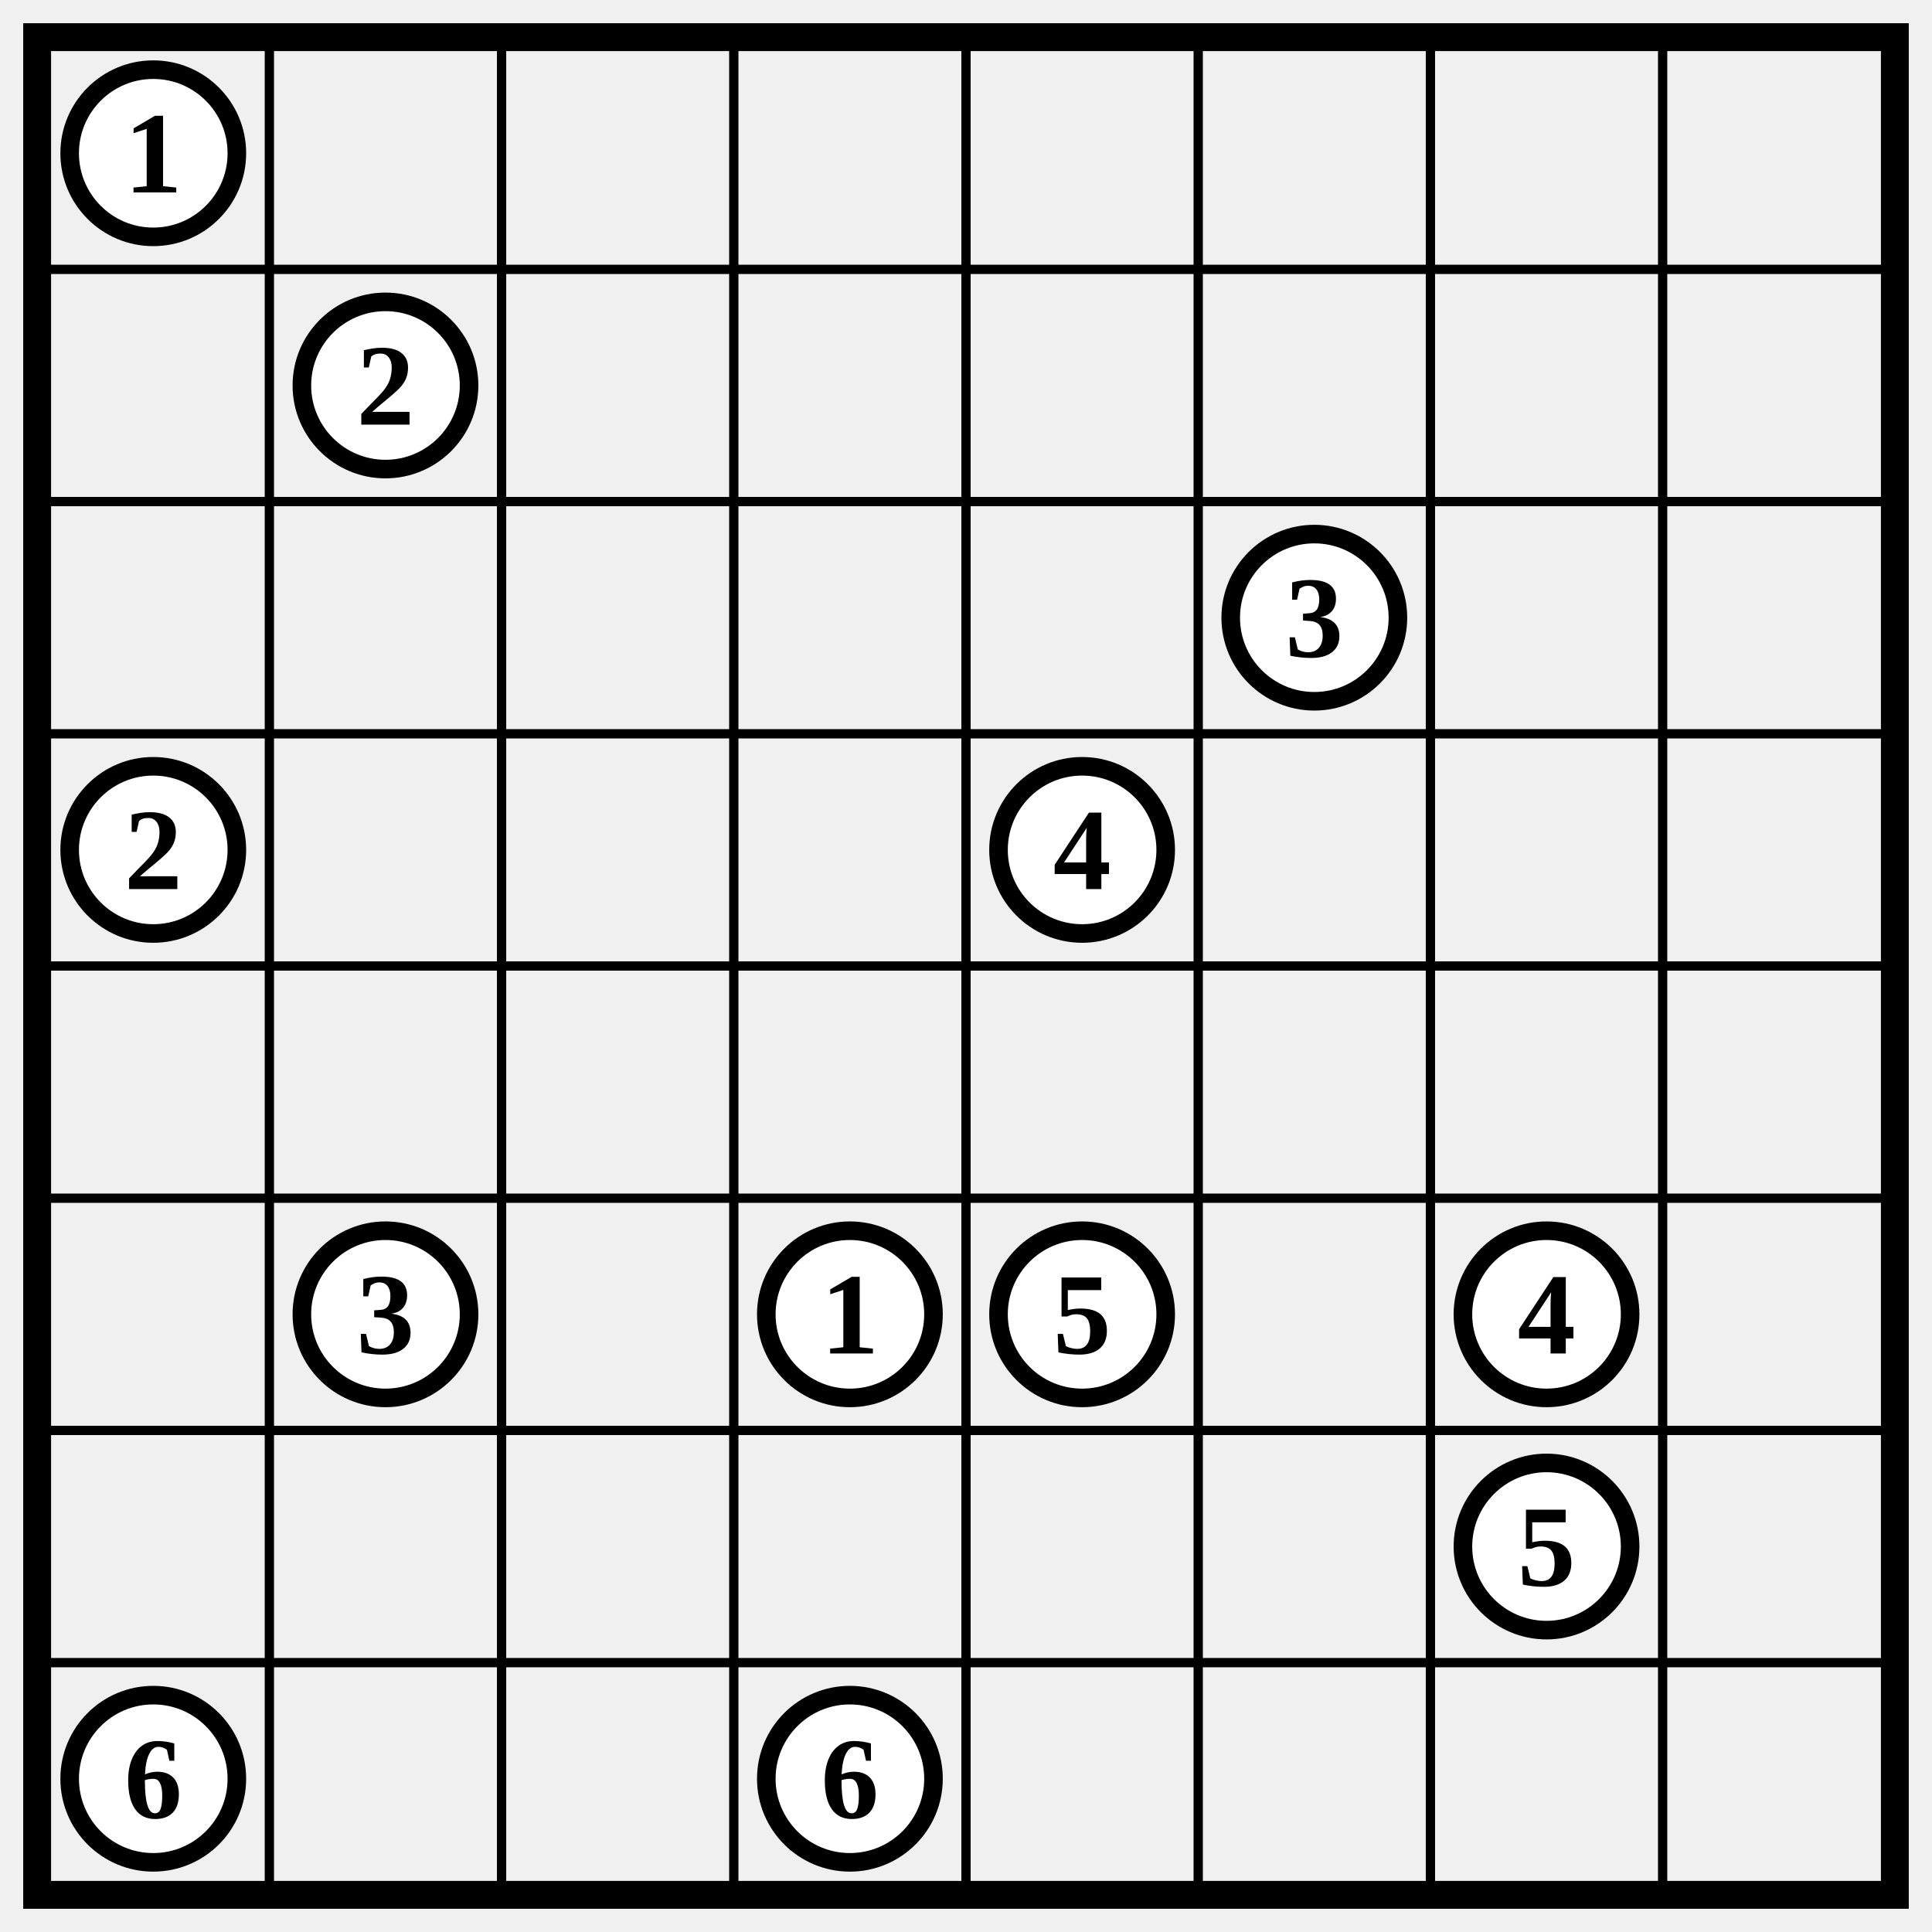
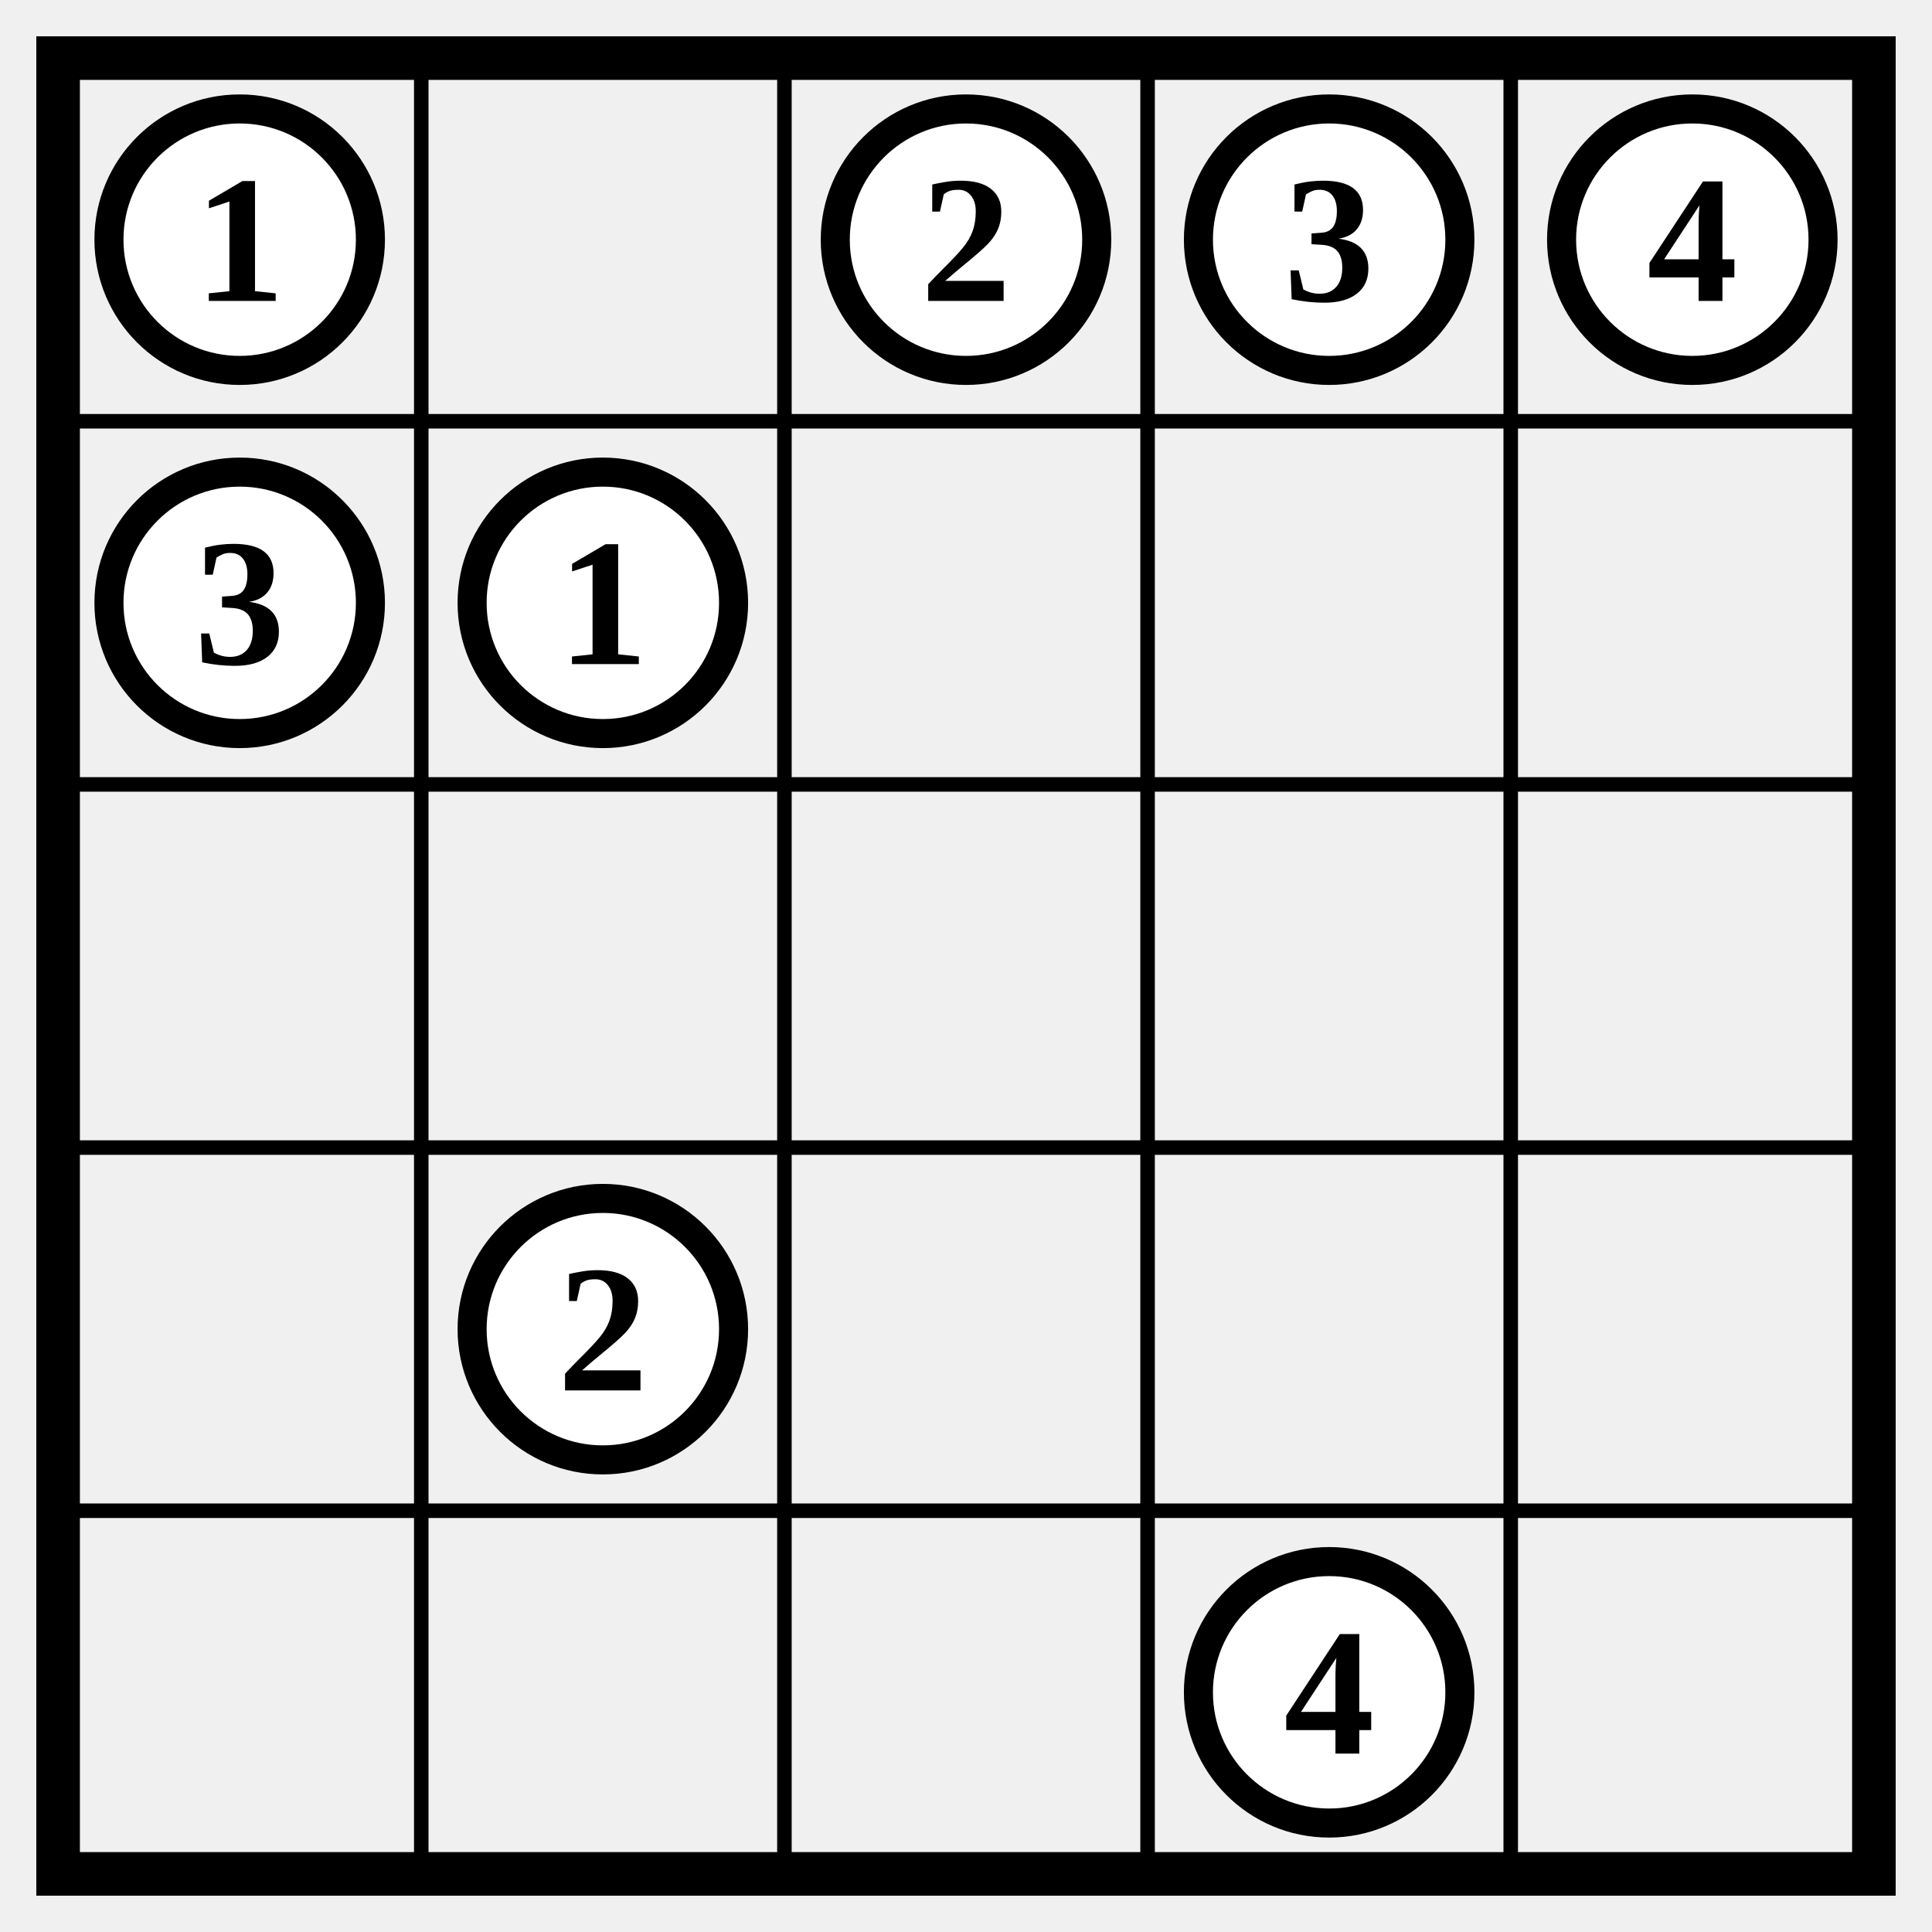
- <svg xmlns="http://www.w3.org/2000/svg" class="p" viewBox="0 0 832 832" preserveAspectRatio="xMidYMid meet" shape-rendering="geometricPrecision">
-   <path d="M16 116H816M16 216H816M16 316H816M16 416H816M16 516H816M16 616H816M16 716H816M116 16V816M216 16V816M316 16V816M416 16V816M516 16V816M616 16V816M716 16V816" fill="none" stroke="#000" stroke-width="4" stroke-linecap="square" />
-   <rect x="16" y="16" width="800" height="800" fill="none" stroke="#000" stroke-width="12" />
+ <svg xmlns="http://www.w3.org/2000/svg" class="p" viewBox="0 0 532 532" preserveAspectRatio="xMidYMid meet" shape-rendering="geometricPrecision">
+   <path d="M16 116H516M16 216H516M16 316H516M16 416H516M116 16V516M216 16V516M316 16V516M416 16V516" fill="none" stroke="#000" stroke-width="4" stroke-linecap="square" />
+   <rect x="16" y="16" width="500" height="500" fill="none" stroke="#000" stroke-width="12" />
  <circle cx="66" cy="66" r="36" fill="#fff" stroke="#000" stroke-width="8" />
  <text x="66" y="66" font-size="50" text-anchor="middle" dominant-baseline="central" fill="#000" font-weight="700">1</text>
+   <circle cx="266" cy="66" r="36" fill="#fff" stroke="#000" stroke-width="8" />
+   <text x="266" y="66" font-size="50" text-anchor="middle" dominant-baseline="central" fill="#000" font-weight="700">2</text>
+   <circle cx="366" cy="66" r="36" fill="#fff" stroke="#000" stroke-width="8" />
+   <text x="366" y="66" font-size="50" text-anchor="middle" dominant-baseline="central" fill="#000" font-weight="700">3</text>
+   <circle cx="466" cy="66" r="36" fill="#fff" stroke="#000" stroke-width="8" />
+   <text x="466" y="66" font-size="50" text-anchor="middle" dominant-baseline="central" fill="#000" font-weight="700">4</text>
+   <circle cx="66" cy="166" r="36" fill="#fff" stroke="#000" stroke-width="8" />
+   <text x="66" y="166" font-size="50" text-anchor="middle" dominant-baseline="central" fill="#000" font-weight="700">3</text>
  <circle cx="166" cy="166" r="36" fill="#fff" stroke="#000" stroke-width="8" />
-   <text x="166" y="166" font-size="50" text-anchor="middle" dominant-baseline="central" fill="#000" font-weight="700">2</text>
-   <circle cx="566" cy="266" r="36" fill="#fff" stroke="#000" stroke-width="8" />
-   <text x="566" y="266" font-size="50" text-anchor="middle" dominant-baseline="central" fill="#000" font-weight="700">3</text>
-   <circle cx="66" cy="366" r="36" fill="#fff" stroke="#000" stroke-width="8" />
-   <text x="66" y="366" font-size="50" text-anchor="middle" dominant-baseline="central" fill="#000" font-weight="700">2</text>
-   <circle cx="466" cy="366" r="36" fill="#fff" stroke="#000" stroke-width="8" />
-   <text x="466" y="366" font-size="50" text-anchor="middle" dominant-baseline="central" fill="#000" font-weight="700">4</text>
-   <circle cx="166" cy="566" r="36" fill="#fff" stroke="#000" stroke-width="8" />
-   <text x="166" y="566" font-size="50" text-anchor="middle" dominant-baseline="central" fill="#000" font-weight="700">3</text>
-   <circle cx="366" cy="566" r="36" fill="#fff" stroke="#000" stroke-width="8" />
-   <text x="366" y="566" font-size="50" text-anchor="middle" dominant-baseline="central" fill="#000" font-weight="700">1</text>
-   <circle cx="466" cy="566" r="36" fill="#fff" stroke="#000" stroke-width="8" />
-   <text x="466" y="566" font-size="50" text-anchor="middle" dominant-baseline="central" fill="#000" font-weight="700">5</text>
-   <circle cx="666" cy="566" r="36" fill="#fff" stroke="#000" stroke-width="8" />
-   <text x="666" y="566" font-size="50" text-anchor="middle" dominant-baseline="central" fill="#000" font-weight="700">4</text>
-   <circle cx="666" cy="666" r="36" fill="#fff" stroke="#000" stroke-width="8" />
-   <text x="666" y="666" font-size="50" text-anchor="middle" dominant-baseline="central" fill="#000" font-weight="700">5</text>
-   <circle cx="66" cy="766" r="36" fill="#fff" stroke="#000" stroke-width="8" />
-   <text x="66" y="766" font-size="50" text-anchor="middle" dominant-baseline="central" fill="#000" font-weight="700">6</text>
-   <circle cx="366" cy="766" r="36" fill="#fff" stroke="#000" stroke-width="8" />
-   <text x="366" y="766" font-size="50" text-anchor="middle" dominant-baseline="central" fill="#000" font-weight="700">6</text>
+   <text x="166" y="166" font-size="50" text-anchor="middle" dominant-baseline="central" fill="#000" font-weight="700">1</text>
+   <circle cx="166" cy="366" r="36" fill="#fff" stroke="#000" stroke-width="8" />
+   <text x="166" y="366" font-size="50" text-anchor="middle" dominant-baseline="central" fill="#000" font-weight="700">2</text>
+   <circle cx="366" cy="466" r="36" fill="#fff" stroke="#000" stroke-width="8" />
+   <text x="366" y="466" font-size="50" text-anchor="middle" dominant-baseline="central" fill="#000" font-weight="700">4</text>
</svg>
